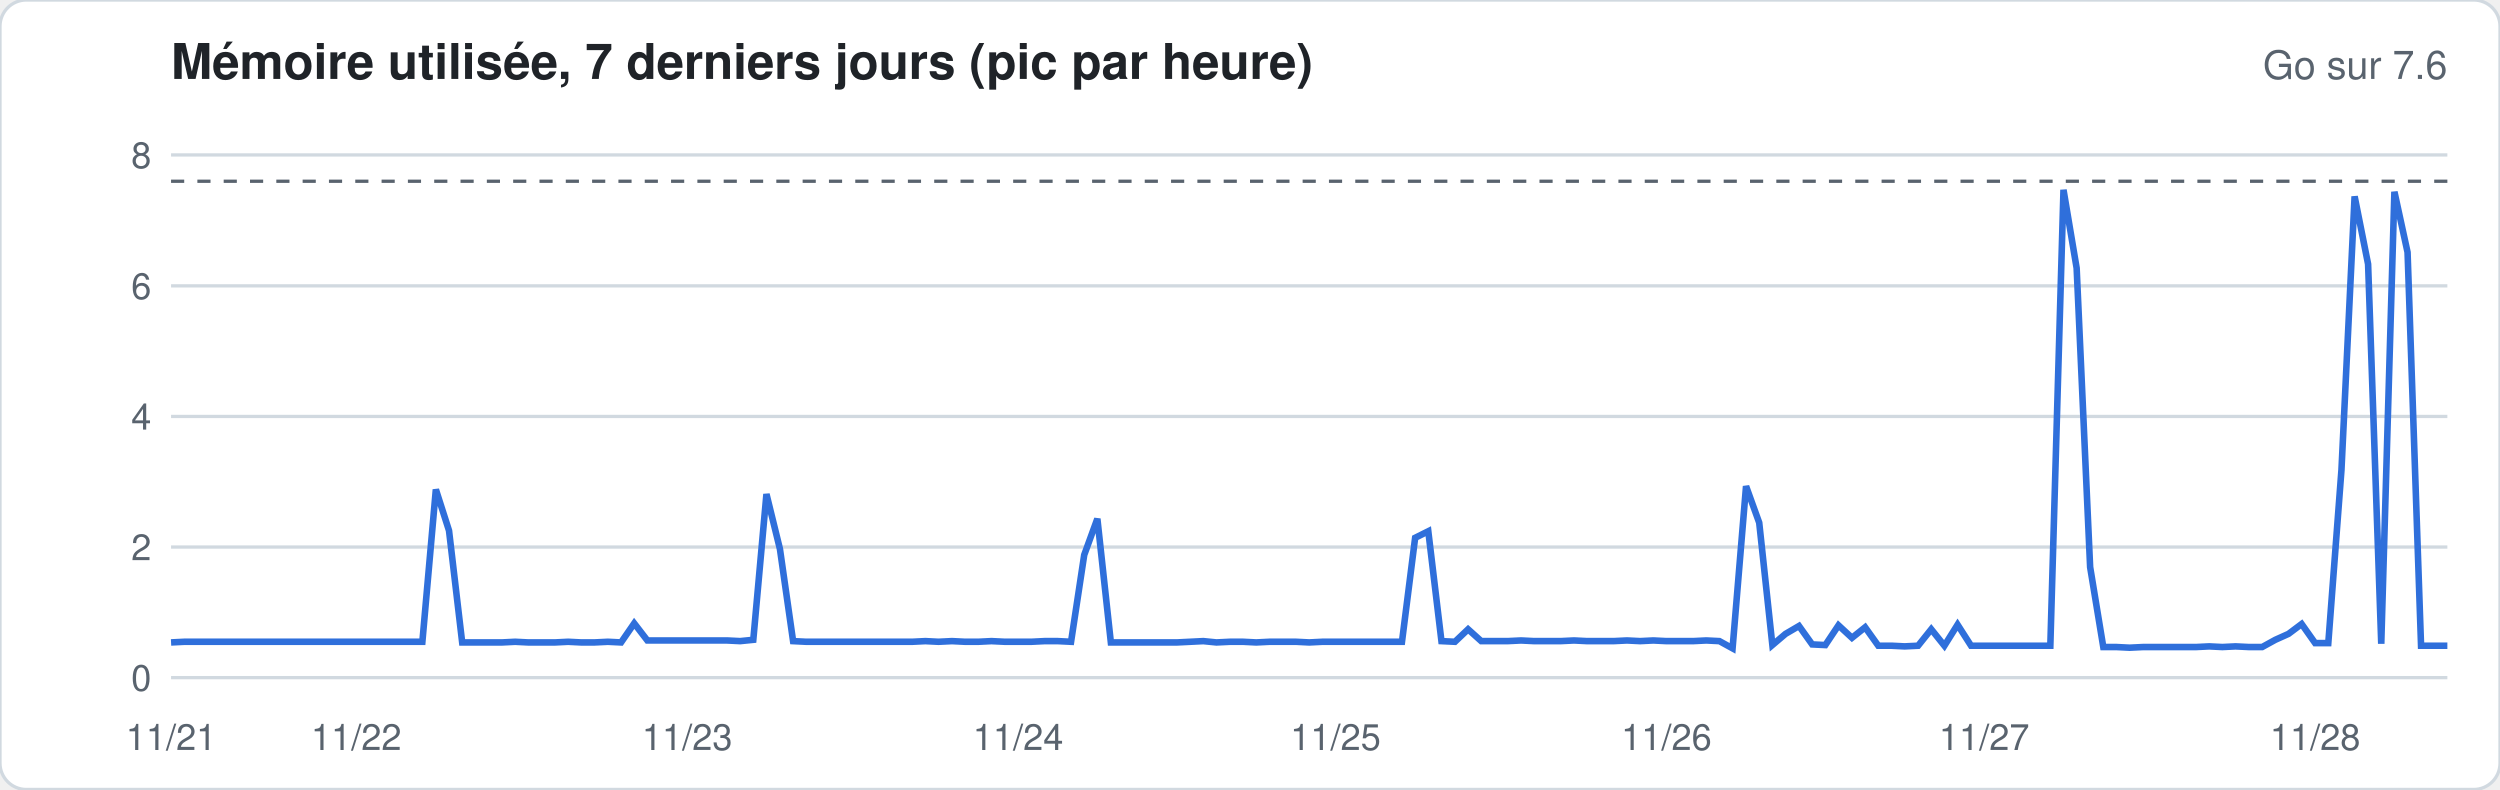
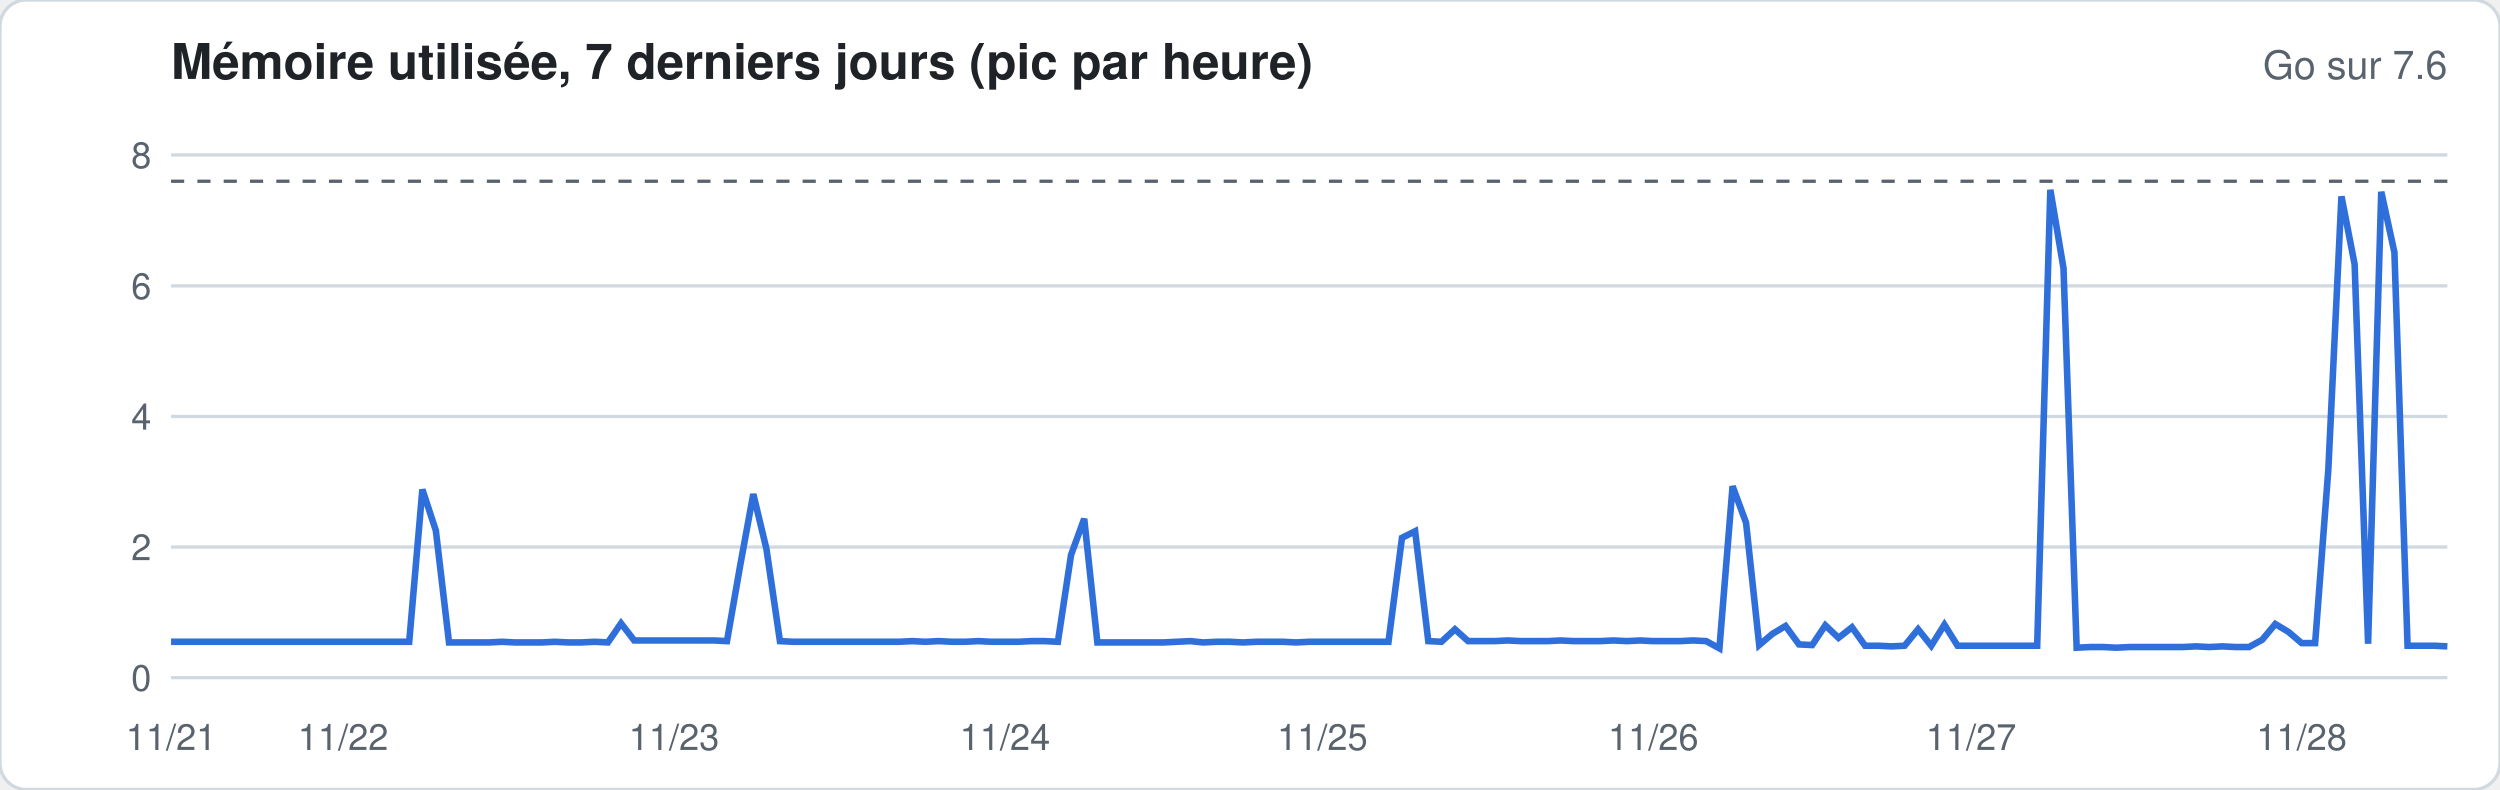
<svg xmlns="http://www.w3.org/2000/svg" width="760" height="240" viewBox="0 0 760 240" font-family="-apple-system,Segoe UI,Helvetica,Arial,sans-serif">
  <rect width="760" height="240" rx="8" fill="#ffffff" stroke="#d1d9e0" />
  <text x="52" y="24" font-size="15" font-weight="600" fill="#1f2328">Mémoire utilisée, 7 derniers jours (pic par heure)</text>
  <text x="744" y="24" font-size="12" fill="#59636e" text-anchor="end">Go sur 7.6</text>
  <line x1="52" x2="744" y1="206.0" y2="206.0" stroke="#d1d9e0" stroke-width="1" />
  <text x="46" y="210.0" font-size="11" fill="#59636e" text-anchor="end">0</text>
  <line x1="52" x2="744" y1="166.3" y2="166.3" stroke="#d1d9e0" stroke-width="1" />
  <text x="46" y="170.3" font-size="11" fill="#59636e" text-anchor="end">2</text>
  <line x1="52" x2="744" y1="126.6" y2="126.6" stroke="#d1d9e0" stroke-width="1" />
  <text x="46" y="130.6" font-size="11" fill="#59636e" text-anchor="end">4</text>
  <line x1="52" x2="744" y1="86.9" y2="86.9" stroke="#d1d9e0" stroke-width="1" />
  <text x="46" y="90.9" font-size="11" fill="#59636e" text-anchor="end">6</text>
  <line x1="52" x2="744" y1="47.1" y2="47.1" stroke="#d1d9e0" stroke-width="1" />
  <text x="46" y="51.1" font-size="11" fill="#59636e" text-anchor="end">8</text>
  <line x1="52" x2="744" y1="55.1" y2="55.1" stroke="#59636e" stroke-dasharray="4 4" />
-   <polyline fill="none" stroke="#2f6fdb" stroke-width="2" points="52.0,195.3 56.0,195.1 60.0,195.1 64.1,195.1 68.1,195.1 72.1,195.1 76.1,195.1 80.2,195.1 84.2,195.1 88.2,195.1 92.2,195.1 96.3,195.1 100.3,195.1 104.3,195.1 108.3,195.1 112.3,195.1 116.4,195.1 120.4,195.1 124.4,195.1 128.4,195.1 132.5,148.8 136.5,161.3 140.5,195.3 144.5,195.3 148.6,195.3 152.6,195.3 156.6,195.1 160.6,195.3 164.7,195.3 168.7,195.3 172.7,195.1 176.7,195.3 180.7,195.3 184.8,195.1 188.8,195.3 192.8,189.5 196.8,194.7 200.9,194.7 204.9,194.7 208.9,194.7 212.9,194.7 217.0,194.7 221.0,194.7 225.0,194.9 229.0,194.5 233.0,150.2 237.1,166.9 241.1,194.9 245.1,195.1 249.1,195.1 253.2,195.1 257.2,195.1 261.2,195.1 265.2,195.1 269.3,195.1 273.3,195.1 277.3,195.1 281.3,194.9 285.3,195.1 289.4,194.9 293.4,195.1 297.4,195.1 301.4,194.9 305.5,195.1 309.5,195.1 313.5,195.1 317.5,194.9 321.6,194.9 325.6,195.1 329.6,168.7 333.6,157.7 337.7,195.3 341.7,195.3 345.7,195.3 349.7,195.3 353.7,195.3 357.8,195.3 361.8,195.1 365.8,194.9 369.8,195.3 373.9,195.1 377.9,195.1 381.9,195.3 385.9,195.1 390.0,195.1 394.0,195.1 398.0,195.3 402.0,195.1 406.0,195.1 410.1,195.1 414.1,195.1 418.1,195.1 422.1,195.1 426.2,195.1 430.2,163.5 434.2,161.5 438.2,194.9 442.3,195.1 446.3,191.3 450.3,194.9 454.3,194.9 458.3,194.9 462.4,194.7 466.4,194.9 470.4,194.9 474.4,194.9 478.5,194.7 482.5,194.9 486.5,194.9 490.5,194.9 494.6,194.7 498.6,194.9 502.6,194.7 506.6,194.9 510.7,194.9 514.7,194.9 518.7,194.7 522.7,194.9 526.7,197.1 530.8,147.8 534.8,158.9 538.8,196.1 542.8,192.7 546.9,190.3 550.9,195.9 554.9,196.1 558.9,190.1 563.0,193.9 567.0,190.7 571.0,196.3 575.0,196.3 579.0,196.5 583.1,196.3 587.1,191.3 591.1,196.3 595.1,189.9 599.2,196.3 603.2,196.3 607.2,196.3 611.2,196.3 615.3,196.3 619.3,196.3 623.3,196.3 627.3,57.7 631.3,81.5 635.4,172.4 639.4,196.7 643.4,196.7 647.4,196.9 651.5,196.7 655.5,196.7 659.5,196.7 663.5,196.7 667.6,196.7 671.6,196.5 675.6,196.7 679.6,196.5 683.7,196.7 687.7,196.7 691.7,194.5 695.7,192.7 699.7,189.7 703.8,195.5 707.8,195.5 711.8,142.9 715.8,59.7 719.9,80.3 723.9,195.7 727.9,58.3 731.9,76.7 736.0,196.3 740.0,196.3 744.0,196.3" />
+   <polyline fill="none" stroke="#2f6fdb" stroke-width="2" points="52.0,195.1 56.0,195.1 60.0,195.1 64.1,195.1 68.1,195.1 72.1,195.1 76.1,195.1 80.2,195.1 84.2,195.1 88.2,195.1 92.2,195.1 96.3,195.1 100.3,195.1 104.3,195.1 108.3,195.1 112.3,195.1 116.4,195.1 120.4,195.1 124.4,195.1 128.4,148.8 132.5,161.3 136.5,195.3 140.5,195.3 144.5,195.3 148.6,195.3 152.6,195.1 156.6,195.3 160.6,195.3 164.7,195.3 168.7,195.1 172.7,195.3 176.7,195.3 180.7,195.1 184.8,195.3 188.8,189.5 192.8,194.7 196.8,194.7 200.9,194.7 204.9,194.7 208.9,194.7 212.9,194.7 217.0,194.7 221.0,194.9 225.0,172.0 229.0,150.2 233.0,166.9 237.1,194.9 241.1,195.1 245.1,195.1 249.1,195.1 253.2,195.1 257.2,195.1 261.2,195.1 265.2,195.1 269.3,195.1 273.3,195.1 277.3,194.9 281.3,195.1 285.3,194.9 289.4,195.1 293.4,195.1 297.4,194.9 301.4,195.1 305.5,195.1 309.5,195.1 313.5,194.9 317.5,194.9 321.6,195.1 325.6,168.7 329.6,157.7 333.6,195.3 337.7,195.3 341.7,195.3 345.7,195.3 349.7,195.3 353.7,195.3 357.8,195.1 361.8,194.9 365.8,195.3 369.8,195.1 373.9,195.1 377.9,195.3 381.9,195.1 385.9,195.1 390.0,195.1 394.0,195.3 398.0,195.1 402.0,195.1 406.0,195.1 410.1,195.1 414.1,195.1 418.1,195.1 422.1,195.1 426.2,163.5 430.2,161.5 434.2,194.9 438.2,195.1 442.3,191.3 446.3,194.9 450.3,194.9 454.3,194.9 458.3,194.7 462.4,194.9 466.4,194.9 470.4,194.9 474.4,194.7 478.5,194.9 482.5,194.9 486.5,194.9 490.5,194.7 494.6,194.9 498.6,194.7 502.6,194.9 506.6,194.9 510.7,194.9 514.7,194.7 518.7,194.9 522.7,197.1 526.7,147.8 530.8,158.9 534.8,196.1 538.8,192.7 542.8,190.3 546.9,195.9 550.9,196.1 554.9,190.1 558.9,193.9 563.0,190.7 567.0,196.3 571.0,196.3 575.0,196.5 579.0,196.3 583.1,191.3 587.1,196.3 591.1,189.9 595.1,196.3 599.2,196.3 603.2,196.3 607.2,196.3 611.2,196.3 615.3,196.3 619.3,196.3 623.3,57.7 627.3,81.5 631.3,196.9 635.4,196.7 639.4,196.7 643.4,196.9 647.4,196.7 651.5,196.7 655.5,196.7 659.5,196.7 663.5,196.7 667.6,196.5 671.6,196.7 675.6,196.5 679.6,196.7 683.7,196.7 687.7,194.5 691.7,189.7 695.7,192.1 699.7,195.5 703.8,195.5 707.8,142.9 711.8,59.7 715.8,80.3 719.9,195.7 723.9,58.3 727.9,76.7 731.9,196.3 736.0,196.3 740.0,196.3 744.0,196.5" />
  <text x="52.0" y="228" font-size="11" fill="#59636e" text-anchor="middle">11/21</text>
-   <text x="108.3" y="228" font-size="11" fill="#59636e" text-anchor="middle">11/22</text>
-   <text x="208.9" y="228" font-size="11" fill="#59636e" text-anchor="middle">11/23</text>
-   <text x="309.5" y="228" font-size="11" fill="#59636e" text-anchor="middle">11/24</text>
-   <text x="406.0" y="228" font-size="11" fill="#59636e" text-anchor="middle">11/25</text>
-   <text x="506.6" y="228" font-size="11" fill="#59636e" text-anchor="middle">11/26</text>
-   <text x="603.2" y="228" font-size="11" fill="#59636e" text-anchor="middle">11/27</text>
-   <text x="703.8" y="228" font-size="11" fill="#59636e" text-anchor="middle">11/28</text>
+   <text x="104.3" y="228" font-size="11" fill="#59636e" text-anchor="middle">11/22</text>
+   <text x="204.9" y="228" font-size="11" fill="#59636e" text-anchor="middle">11/23</text>
+   <text x="305.5" y="228" font-size="11" fill="#59636e" text-anchor="middle">11/24</text>
+   <text x="402.0" y="228" font-size="11" fill="#59636e" text-anchor="middle">11/25</text>
+   <text x="502.6" y="228" font-size="11" fill="#59636e" text-anchor="middle">11/26</text>
+   <text x="599.2" y="228" font-size="11" fill="#59636e" text-anchor="middle">11/27</text>
+   <text x="699.7" y="228" font-size="11" fill="#59636e" text-anchor="middle">11/28</text>
</svg>
